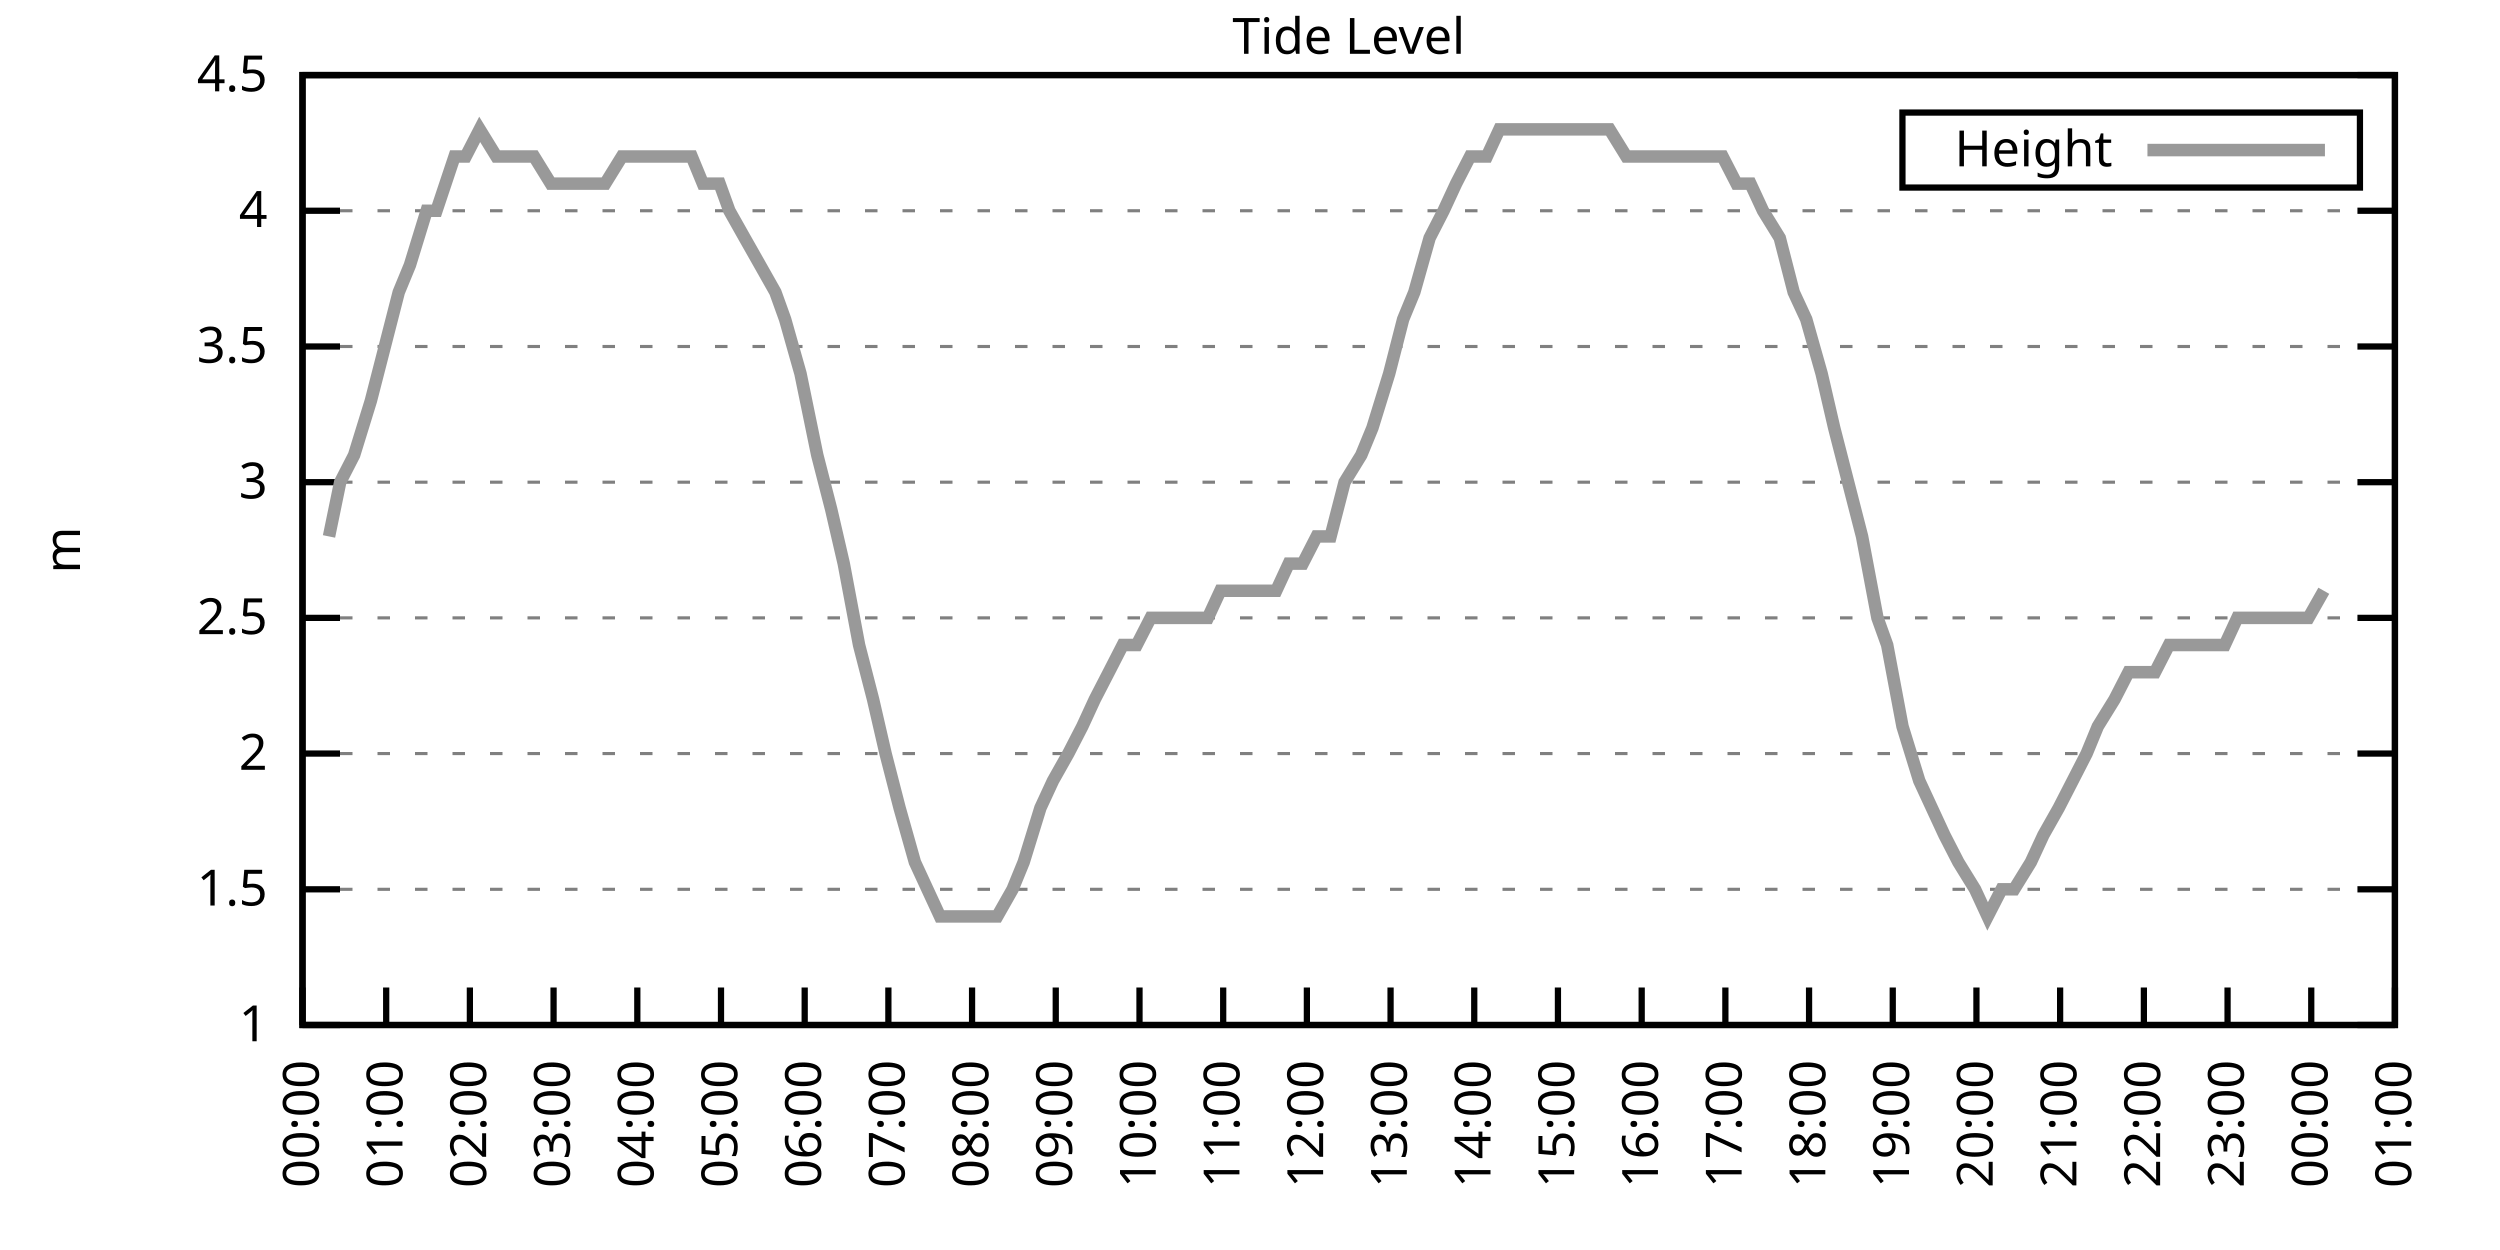
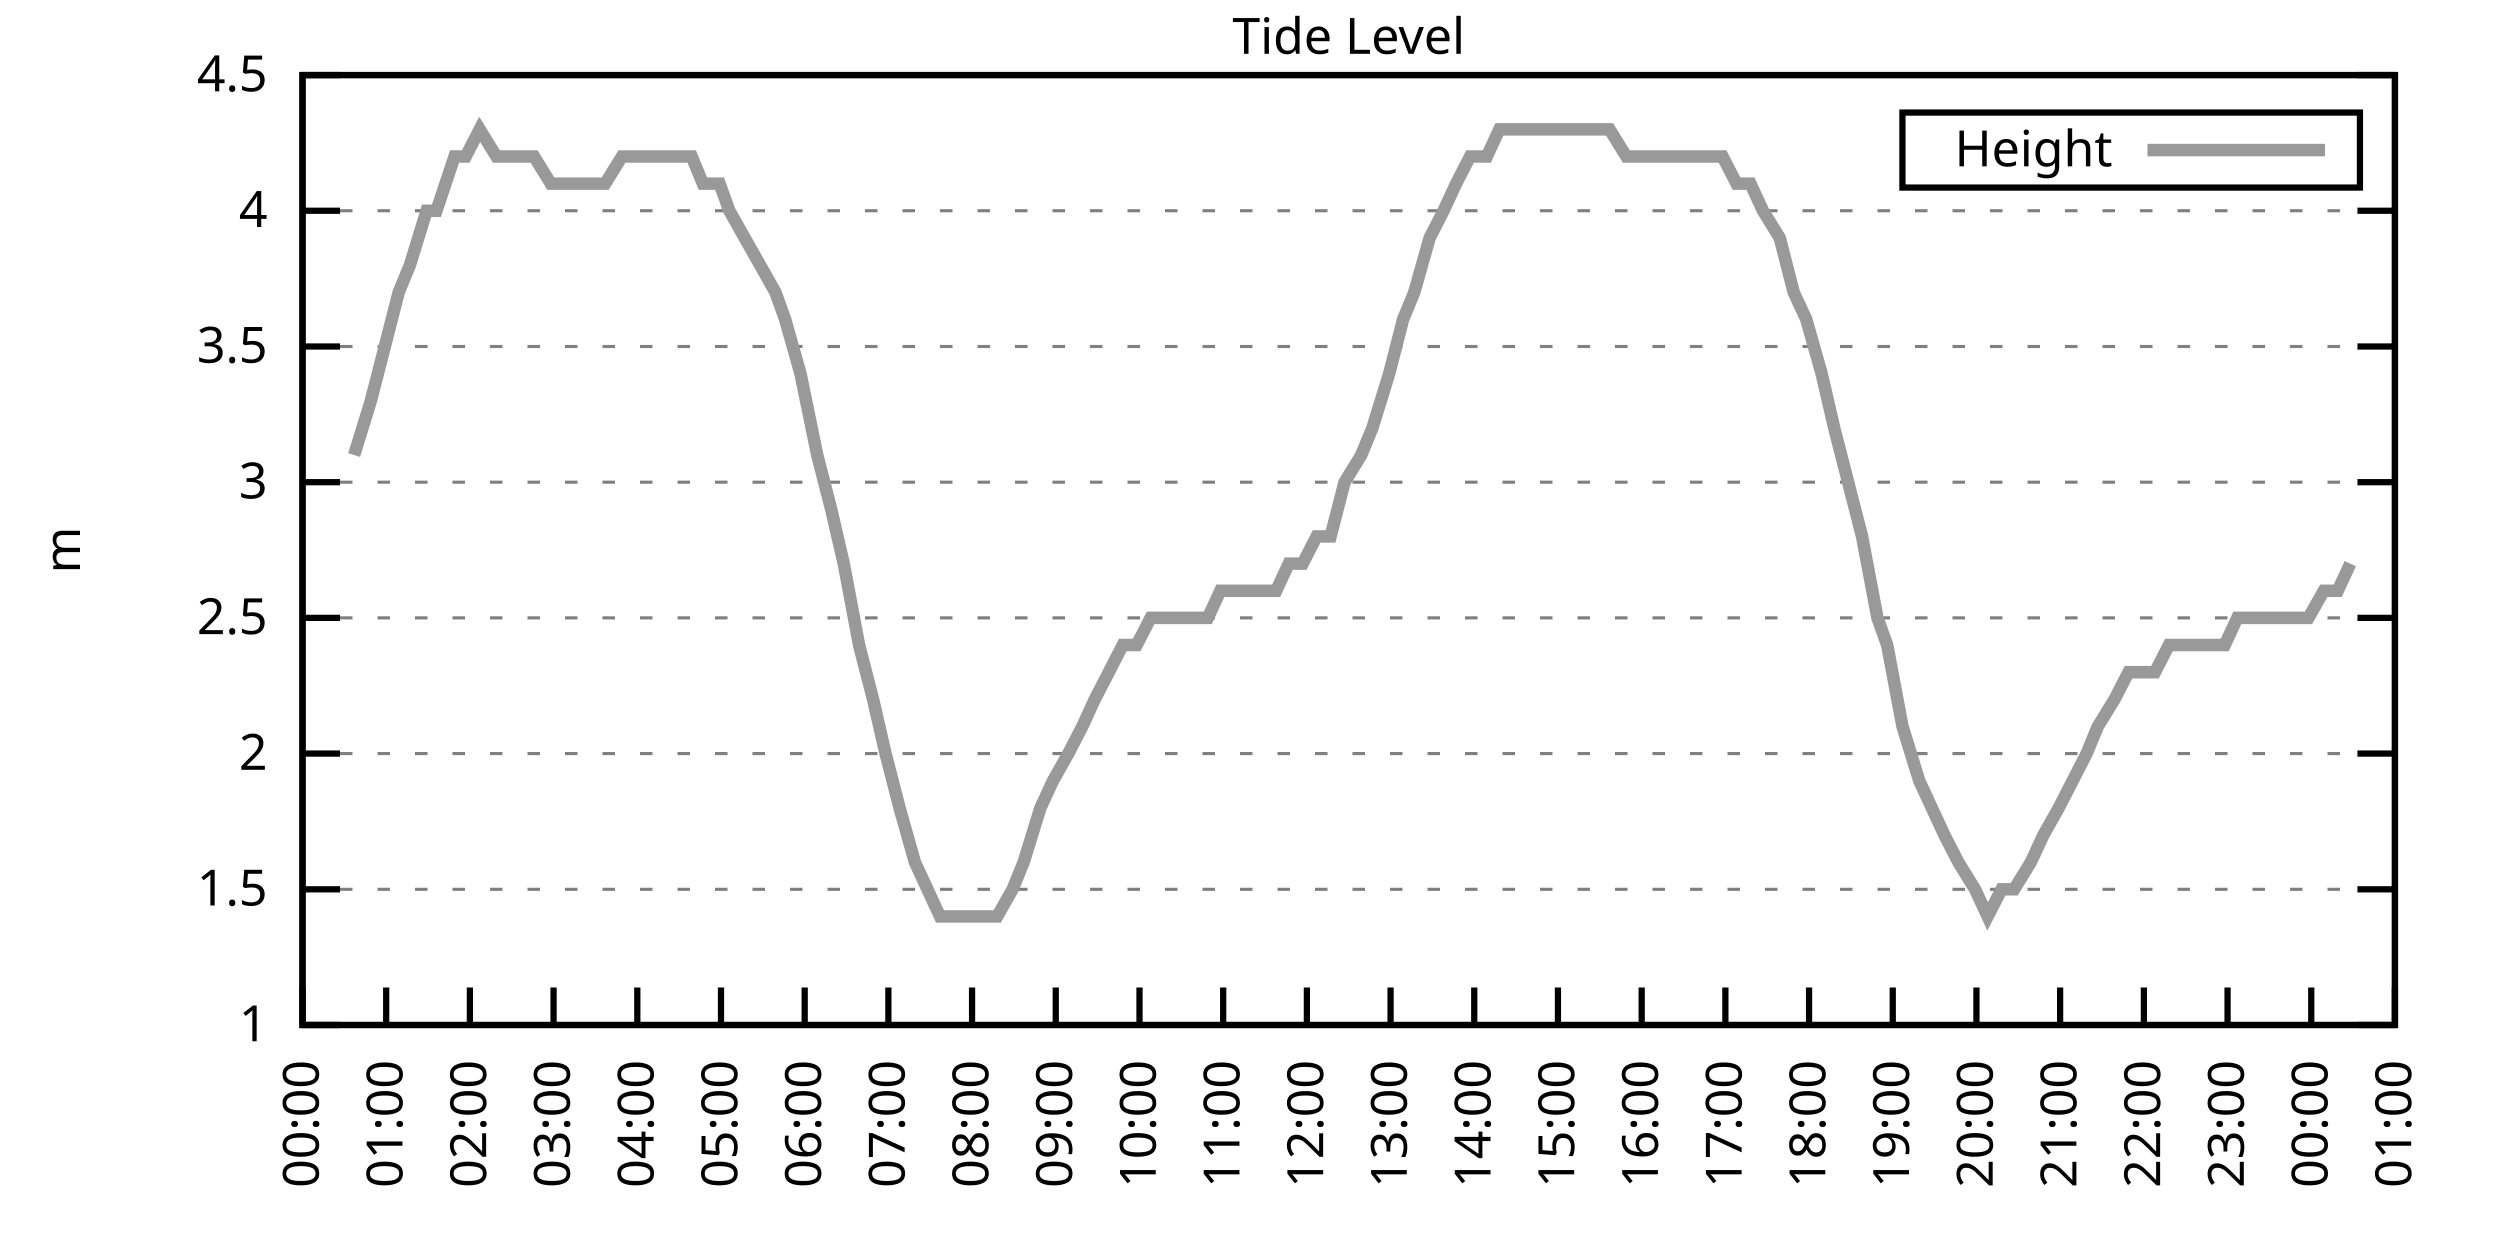
<svg xmlns="http://www.w3.org/2000/svg" xmlns:xlink="http://www.w3.org/1999/xlink" width="400" height="200" viewBox="0 0 400 200">
  <g id="gnuplot_canvas">
    <rect x="0" y="0" width="400" height="200" fill="none" />
    <defs>
      <circle id="gpDot" r="0.5" stroke-width="0.5" stroke="currentColor" />
      <path id="gpPt0" stroke-width="0.333" stroke="currentColor" d="M-1,0 h2 M0,-1 v2" />
      <path id="gpPt1" stroke-width="0.333" stroke="currentColor" d="M-1,-1 L1,1 M1,-1 L-1,1" />
      <path id="gpPt2" stroke-width="0.333" stroke="currentColor" d="M-1,0 L1,0 M0,-1 L0,1 M-1,-1 L1,1 M-1,1 L1,-1" />
      <rect id="gpPt3" stroke-width="0.333" stroke="currentColor" x="-1" y="-1" width="2" height="2" />
      <rect id="gpPt4" stroke-width="0.333" stroke="currentColor" fill="currentColor" x="-1" y="-1" width="2" height="2" />
      <circle id="gpPt5" stroke-width="0.333" stroke="currentColor" cx="0" cy="0" r="1" />
      <use xlink:href="#gpPt5" id="gpPt6" fill="currentColor" stroke="none" />
      <path id="gpPt7" stroke-width="0.333" stroke="currentColor" d="M0,-1.33 L-1.33,0.67 L1.33,0.67 z" />
      <use xlink:href="#gpPt7" id="gpPt8" fill="currentColor" stroke="none" />
      <use xlink:href="#gpPt7" id="gpPt9" stroke="currentColor" transform="rotate(180)" />
      <use xlink:href="#gpPt9" id="gpPt10" fill="currentColor" stroke="none" />
      <use xlink:href="#gpPt3" id="gpPt11" stroke="currentColor" transform="rotate(45)" />
      <use xlink:href="#gpPt11" id="gpPt12" fill="currentColor" stroke="none" />
      <path id="gpPt13" stroke-width="0.333" stroke="currentColor" d="M0,1.330 L1.265,0.411 L0.782,-1.067 L-0.782,-1.076 L-1.265,0.411 z" />
      <use xlink:href="#gpPt13" id="gpPt14" fill="currentColor" stroke="none" />
      <filter id="textbox" filterUnits="objectBoundingBox" x="0" y="0" height="1" width="1">
        <feFlood flood-color="white" flood-opacity="1" result="bgnd" />
        <feComposite in="SourceGraphic" in2="bgnd" operator="atop" />
      </filter>
      <filter id="greybox" filterUnits="objectBoundingBox" x="0" y="0" height="1" width="1">
        <feFlood flood-color="lightgrey" flood-opacity="1" result="grey" />
        <feComposite in="SourceGraphic" in2="grey" operator="atop" />
      </filter>
    </defs>
    <g fill="none" color="white" stroke="currentColor" stroke-width="1.00" stroke-linecap="butt" stroke-linejoin="miter">
</g>
    <g fill="none" color="black" stroke="currentColor" stroke-width="1.00" stroke-linecap="butt" stroke-linejoin="miter">
      <g stroke="none" shape-rendering="crispEdges">
        <polygon fill="rgb(255, 255, 255)" points="48.40,164.00 383.18,164.00 383.18,12.02 48.40,12.02 " />
      </g>
    </g>
    <g fill="none" color="black" stroke="currentColor" stroke-width="1.00" stroke-linecap="butt" stroke-linejoin="miter">
</g>
    <g fill="none" color="black" stroke="black" stroke-width="0.50" stroke-linecap="butt" stroke-linejoin="miter">
</g>
    <g fill="none" color="gray" stroke="currentColor" stroke-width="0.50" stroke-linecap="butt" stroke-linejoin="miter">
      <path stroke="gray" stroke-dasharray="2,4" class="gridline" d="M48.40,164.00 L383.19,164.00  " />
    </g>
    <g fill="none" color="gray" stroke="gray" stroke-width="1.00" stroke-linecap="butt" stroke-linejoin="miter">
</g>
    <g fill="none" color="black" stroke="currentColor" stroke-width="1.00" stroke-linecap="butt" stroke-linejoin="miter">
      <path stroke="black" d="M48.40,164.00 L54.40,164.00 M383.19,164.00 L377.19,164.00  " />
      <g transform="translate(42.80,166.60)" stroke="none" fill="black" font-family="Sans" font-size="8.00" text-anchor="end">
        <text>
          <tspan font-family="Sans"> 1</tspan>
        </text>
      </g>
    </g>
    <g fill="none" color="black" stroke="currentColor" stroke-width="1.00" stroke-linecap="butt" stroke-linejoin="miter">
</g>
    <g fill="none" color="black" stroke="black" stroke-width="0.50" stroke-linecap="butt" stroke-linejoin="miter">
</g>
    <g fill="none" color="gray" stroke="currentColor" stroke-width="0.50" stroke-linecap="butt" stroke-linejoin="miter">
      <path stroke="gray" stroke-dasharray="2,4" class="gridline" d="M48.40,142.29 L383.19,142.29  " />
    </g>
    <g fill="none" color="gray" stroke="gray" stroke-width="1.00" stroke-linecap="butt" stroke-linejoin="miter">
</g>
    <g fill="none" color="black" stroke="currentColor" stroke-width="1.00" stroke-linecap="butt" stroke-linejoin="miter">
      <path stroke="black" d="M48.40,142.29 L54.40,142.29 M383.19,142.29 L377.19,142.29  " />
      <g transform="translate(42.80,144.89)" stroke="none" fill="black" font-family="Sans" font-size="8.00" text-anchor="end">
        <text>
          <tspan font-family="Sans"> 1.5</tspan>
        </text>
      </g>
    </g>
    <g fill="none" color="black" stroke="currentColor" stroke-width="1.00" stroke-linecap="butt" stroke-linejoin="miter">
</g>
    <g fill="none" color="black" stroke="black" stroke-width="0.50" stroke-linecap="butt" stroke-linejoin="miter">
</g>
    <g fill="none" color="gray" stroke="currentColor" stroke-width="0.50" stroke-linecap="butt" stroke-linejoin="miter">
      <path stroke="gray" stroke-dasharray="2,4" class="gridline" d="M48.40,120.57 L383.19,120.57  " />
    </g>
    <g fill="none" color="gray" stroke="gray" stroke-width="1.00" stroke-linecap="butt" stroke-linejoin="miter">
</g>
    <g fill="none" color="black" stroke="currentColor" stroke-width="1.00" stroke-linecap="butt" stroke-linejoin="miter">
      <path stroke="black" d="M48.40,120.57 L54.40,120.57 M383.19,120.57 L377.19,120.57  " />
      <g transform="translate(42.80,123.17)" stroke="none" fill="black" font-family="Sans" font-size="8.00" text-anchor="end">
        <text>
          <tspan font-family="Sans"> 2</tspan>
        </text>
      </g>
    </g>
    <g fill="none" color="black" stroke="currentColor" stroke-width="1.00" stroke-linecap="butt" stroke-linejoin="miter">
</g>
    <g fill="none" color="black" stroke="black" stroke-width="0.50" stroke-linecap="butt" stroke-linejoin="miter">
</g>
    <g fill="none" color="gray" stroke="currentColor" stroke-width="0.50" stroke-linecap="butt" stroke-linejoin="miter">
      <path stroke="gray" stroke-dasharray="2,4" class="gridline" d="M48.40,98.86 L383.19,98.86  " />
    </g>
    <g fill="none" color="gray" stroke="gray" stroke-width="1.00" stroke-linecap="butt" stroke-linejoin="miter">
</g>
    <g fill="none" color="black" stroke="currentColor" stroke-width="1.00" stroke-linecap="butt" stroke-linejoin="miter">
      <path stroke="black" d="M48.40,98.86 L54.40,98.86 M383.19,98.86 L377.19,98.86  " />
      <g transform="translate(42.80,101.46)" stroke="none" fill="black" font-family="Sans" font-size="8.00" text-anchor="end">
        <text>
          <tspan font-family="Sans"> 2.5</tspan>
        </text>
      </g>
    </g>
    <g fill="none" color="black" stroke="currentColor" stroke-width="1.00" stroke-linecap="butt" stroke-linejoin="miter">
</g>
    <g fill="none" color="black" stroke="black" stroke-width="0.50" stroke-linecap="butt" stroke-linejoin="miter">
</g>
    <g fill="none" color="gray" stroke="currentColor" stroke-width="0.50" stroke-linecap="butt" stroke-linejoin="miter">
      <path stroke="gray" stroke-dasharray="2,4" class="gridline" d="M48.40,77.15 L383.19,77.15  " />
    </g>
    <g fill="none" color="gray" stroke="gray" stroke-width="1.00" stroke-linecap="butt" stroke-linejoin="miter">
</g>
    <g fill="none" color="black" stroke="currentColor" stroke-width="1.00" stroke-linecap="butt" stroke-linejoin="miter">
      <path stroke="black" d="M48.40,77.15 L54.40,77.15 M383.19,77.15 L377.19,77.15  " />
      <g transform="translate(42.80,79.75)" stroke="none" fill="black" font-family="Sans" font-size="8.00" text-anchor="end">
        <text>
          <tspan font-family="Sans"> 3</tspan>
        </text>
      </g>
    </g>
    <g fill="none" color="black" stroke="currentColor" stroke-width="1.00" stroke-linecap="butt" stroke-linejoin="miter">
</g>
    <g fill="none" color="black" stroke="black" stroke-width="0.50" stroke-linecap="butt" stroke-linejoin="miter">
</g>
    <g fill="none" color="gray" stroke="currentColor" stroke-width="0.50" stroke-linecap="butt" stroke-linejoin="miter">
      <path stroke="gray" stroke-dasharray="2,4" class="gridline" d="M48.40,55.44 L383.19,55.44  " />
    </g>
    <g fill="none" color="gray" stroke="gray" stroke-width="1.00" stroke-linecap="butt" stroke-linejoin="miter">
</g>
    <g fill="none" color="black" stroke="currentColor" stroke-width="1.00" stroke-linecap="butt" stroke-linejoin="miter">
      <path stroke="black" d="M48.40,55.44 L54.40,55.44 M383.19,55.44 L377.19,55.44  " />
      <g transform="translate(42.80,58.04)" stroke="none" fill="black" font-family="Sans" font-size="8.00" text-anchor="end">
        <text>
          <tspan font-family="Sans"> 3.5</tspan>
        </text>
      </g>
    </g>
    <g fill="none" color="black" stroke="currentColor" stroke-width="1.00" stroke-linecap="butt" stroke-linejoin="miter">
</g>
    <g fill="none" color="black" stroke="black" stroke-width="0.50" stroke-linecap="butt" stroke-linejoin="miter">
</g>
    <g fill="none" color="gray" stroke="currentColor" stroke-width="0.50" stroke-linecap="butt" stroke-linejoin="miter">
      <path stroke="gray" stroke-dasharray="2,4" class="gridline" d="M48.40,33.72 L383.19,33.72  " />
    </g>
    <g fill="none" color="gray" stroke="gray" stroke-width="1.00" stroke-linecap="butt" stroke-linejoin="miter">
</g>
    <g fill="none" color="black" stroke="currentColor" stroke-width="1.00" stroke-linecap="butt" stroke-linejoin="miter">
      <path stroke="black" d="M48.40,33.72 L54.40,33.72 M383.19,33.72 L377.19,33.72  " />
      <g transform="translate(42.80,36.32)" stroke="none" fill="black" font-family="Sans" font-size="8.00" text-anchor="end">
        <text>
          <tspan font-family="Sans"> 4</tspan>
        </text>
      </g>
    </g>
    <g fill="none" color="black" stroke="currentColor" stroke-width="1.00" stroke-linecap="butt" stroke-linejoin="miter">
</g>
    <g fill="none" color="black" stroke="black" stroke-width="0.50" stroke-linecap="butt" stroke-linejoin="miter">
</g>
    <g fill="none" color="gray" stroke="currentColor" stroke-width="0.50" stroke-linecap="butt" stroke-linejoin="miter">
      <path stroke="gray" stroke-dasharray="2,4" class="gridline" d="M48.40,12.01 L383.19,12.01  " />
    </g>
    <g fill="none" color="gray" stroke="gray" stroke-width="1.00" stroke-linecap="butt" stroke-linejoin="miter">
</g>
    <g fill="none" color="black" stroke="currentColor" stroke-width="1.00" stroke-linecap="butt" stroke-linejoin="miter">
      <path stroke="black" d="M48.40,12.01 L54.40,12.01 M383.19,12.01 L377.19,12.01  " />
      <g transform="translate(42.80,14.61)" stroke="none" fill="black" font-family="Sans" font-size="8.00" text-anchor="end">
        <text>
          <tspan font-family="Sans"> 4.5</tspan>
        </text>
      </g>
    </g>
    <g fill="none" color="black" stroke="currentColor" stroke-width="1.00" stroke-linecap="butt" stroke-linejoin="miter">
      <path stroke="black" d="M48.40,164.00 L48.40,158.00  " />
      <g transform="translate(51.00,169.60) rotate(270.00)" stroke="none" fill="black" font-family="Sans" font-size="8.00" text-anchor="end">
        <text>
          <tspan font-family="Sans">00:00</tspan>
        </text>
      </g>
    </g>
    <g fill="none" color="black" stroke="currentColor" stroke-width="1.00" stroke-linecap="butt" stroke-linejoin="miter">
      <path stroke="black" d="M61.79,164.00 L61.79,158.00  " />
      <g transform="translate(64.39,169.60) rotate(270.00)" stroke="none" fill="black" font-family="Sans" font-size="8.00" text-anchor="end">
        <text>
          <tspan font-family="Sans">01:00</tspan>
        </text>
      </g>
    </g>
    <g fill="none" color="black" stroke="currentColor" stroke-width="1.00" stroke-linecap="butt" stroke-linejoin="miter">
      <path stroke="black" d="M75.18,164.00 L75.18,158.00  " />
      <g transform="translate(77.78,169.60) rotate(270.00)" stroke="none" fill="black" font-family="Sans" font-size="8.00" text-anchor="end">
        <text>
          <tspan font-family="Sans">02:00</tspan>
        </text>
      </g>
    </g>
    <g fill="none" color="black" stroke="currentColor" stroke-width="1.00" stroke-linecap="butt" stroke-linejoin="miter">
      <path stroke="black" d="M88.57,164.00 L88.57,158.00  " />
      <g transform="translate(91.17,169.60) rotate(270.00)" stroke="none" fill="black" font-family="Sans" font-size="8.00" text-anchor="end">
        <text>
          <tspan font-family="Sans">03:00</tspan>
        </text>
      </g>
    </g>
    <g fill="none" color="black" stroke="currentColor" stroke-width="1.00" stroke-linecap="butt" stroke-linejoin="miter">
      <path stroke="black" d="M101.97,164.00 L101.97,158.00  " />
      <g transform="translate(104.57,169.60) rotate(270.00)" stroke="none" fill="black" font-family="Sans" font-size="8.00" text-anchor="end">
        <text>
          <tspan font-family="Sans">04:00</tspan>
        </text>
      </g>
    </g>
    <g fill="none" color="black" stroke="currentColor" stroke-width="1.00" stroke-linecap="butt" stroke-linejoin="miter">
      <path stroke="black" d="M115.36,164.00 L115.36,158.00  " />
      <g transform="translate(117.96,169.60) rotate(270.00)" stroke="none" fill="black" font-family="Sans" font-size="8.00" text-anchor="end">
        <text>
          <tspan font-family="Sans">05:00</tspan>
        </text>
      </g>
    </g>
    <g fill="none" color="black" stroke="currentColor" stroke-width="1.00" stroke-linecap="butt" stroke-linejoin="miter">
      <path stroke="black" d="M128.75,164.00 L128.75,158.00  " />
      <g transform="translate(131.35,169.60) rotate(270.00)" stroke="none" fill="black" font-family="Sans" font-size="8.00" text-anchor="end">
        <text>
          <tspan font-family="Sans">06:00</tspan>
        </text>
      </g>
    </g>
    <g fill="none" color="black" stroke="currentColor" stroke-width="1.00" stroke-linecap="butt" stroke-linejoin="miter">
      <path stroke="black" d="M142.14,164.00 L142.14,158.00  " />
      <g transform="translate(144.74,169.60) rotate(270.00)" stroke="none" fill="black" font-family="Sans" font-size="8.00" text-anchor="end">
        <text>
          <tspan font-family="Sans">07:00</tspan>
        </text>
      </g>
    </g>
    <g fill="none" color="black" stroke="currentColor" stroke-width="1.00" stroke-linecap="butt" stroke-linejoin="miter">
      <path stroke="black" d="M155.53,164.00 L155.53,158.00  " />
      <g transform="translate(158.13,169.60) rotate(270.00)" stroke="none" fill="black" font-family="Sans" font-size="8.00" text-anchor="end">
        <text>
          <tspan font-family="Sans">08:00</tspan>
        </text>
      </g>
    </g>
    <g fill="none" color="black" stroke="currentColor" stroke-width="1.00" stroke-linecap="butt" stroke-linejoin="miter">
      <path stroke="black" d="M168.92,164.00 L168.92,158.00  " />
      <g transform="translate(171.52,169.60) rotate(270.00)" stroke="none" fill="black" font-family="Sans" font-size="8.00" text-anchor="end">
        <text>
          <tspan font-family="Sans">09:00</tspan>
        </text>
      </g>
    </g>
    <g fill="none" color="black" stroke="currentColor" stroke-width="1.00" stroke-linecap="butt" stroke-linejoin="miter">
      <path stroke="black" d="M182.32,164.00 L182.32,158.00  " />
      <g transform="translate(184.92,169.60) rotate(270.00)" stroke="none" fill="black" font-family="Sans" font-size="8.00" text-anchor="end">
        <text>
          <tspan font-family="Sans">10:00</tspan>
        </text>
      </g>
    </g>
    <g fill="none" color="black" stroke="currentColor" stroke-width="1.00" stroke-linecap="butt" stroke-linejoin="miter">
      <path stroke="black" d="M195.71,164.00 L195.71,158.00  " />
      <g transform="translate(198.31,169.60) rotate(270.00)" stroke="none" fill="black" font-family="Sans" font-size="8.00" text-anchor="end">
        <text>
          <tspan font-family="Sans">11:00</tspan>
        </text>
      </g>
    </g>
    <g fill="none" color="black" stroke="currentColor" stroke-width="1.00" stroke-linecap="butt" stroke-linejoin="miter">
      <path stroke="black" d="M209.10,164.00 L209.10,158.00  " />
      <g transform="translate(211.70,169.60) rotate(270.00)" stroke="none" fill="black" font-family="Sans" font-size="8.00" text-anchor="end">
        <text>
          <tspan font-family="Sans">12:00</tspan>
        </text>
      </g>
    </g>
    <g fill="none" color="black" stroke="currentColor" stroke-width="1.00" stroke-linecap="butt" stroke-linejoin="miter">
      <path stroke="black" d="M222.49,164.00 L222.49,158.00  " />
      <g transform="translate(225.09,169.60) rotate(270.00)" stroke="none" fill="black" font-family="Sans" font-size="8.00" text-anchor="end">
        <text>
          <tspan font-family="Sans">13:00</tspan>
        </text>
      </g>
    </g>
    <g fill="none" color="black" stroke="currentColor" stroke-width="1.00" stroke-linecap="butt" stroke-linejoin="miter">
      <path stroke="black" d="M235.88,164.00 L235.88,158.00  " />
      <g transform="translate(238.48,169.60) rotate(270.00)" stroke="none" fill="black" font-family="Sans" font-size="8.00" text-anchor="end">
        <text>
          <tspan font-family="Sans">14:00</tspan>
        </text>
      </g>
    </g>
    <g fill="none" color="black" stroke="currentColor" stroke-width="1.00" stroke-linecap="butt" stroke-linejoin="miter">
      <path stroke="black" d="M249.27,164.00 L249.27,158.00  " />
      <g transform="translate(251.87,169.60) rotate(270.00)" stroke="none" fill="black" font-family="Sans" font-size="8.00" text-anchor="end">
        <text>
          <tspan font-family="Sans">15:00</tspan>
        </text>
      </g>
    </g>
    <g fill="none" color="black" stroke="currentColor" stroke-width="1.00" stroke-linecap="butt" stroke-linejoin="miter">
      <path stroke="black" d="M262.67,164.00 L262.67,158.00  " />
      <g transform="translate(265.27,169.60) rotate(270.00)" stroke="none" fill="black" font-family="Sans" font-size="8.00" text-anchor="end">
        <text>
          <tspan font-family="Sans">16:00</tspan>
        </text>
      </g>
    </g>
    <g fill="none" color="black" stroke="currentColor" stroke-width="1.00" stroke-linecap="butt" stroke-linejoin="miter">
      <path stroke="black" d="M276.06,164.00 L276.06,158.00  " />
      <g transform="translate(278.66,169.60) rotate(270.00)" stroke="none" fill="black" font-family="Sans" font-size="8.00" text-anchor="end">
        <text>
          <tspan font-family="Sans">17:00</tspan>
        </text>
      </g>
    </g>
    <g fill="none" color="black" stroke="currentColor" stroke-width="1.00" stroke-linecap="butt" stroke-linejoin="miter">
      <path stroke="black" d="M289.45,164.00 L289.45,158.00  " />
      <g transform="translate(292.05,169.60) rotate(270.00)" stroke="none" fill="black" font-family="Sans" font-size="8.00" text-anchor="end">
        <text>
          <tspan font-family="Sans">18:00</tspan>
        </text>
      </g>
    </g>
    <g fill="none" color="black" stroke="currentColor" stroke-width="1.00" stroke-linecap="butt" stroke-linejoin="miter">
      <path stroke="black" d="M302.84,164.00 L302.84,158.00  " />
      <g transform="translate(305.44,169.60) rotate(270.00)" stroke="none" fill="black" font-family="Sans" font-size="8.00" text-anchor="end">
        <text>
          <tspan font-family="Sans">19:00</tspan>
        </text>
      </g>
    </g>
    <g fill="none" color="black" stroke="currentColor" stroke-width="1.00" stroke-linecap="butt" stroke-linejoin="miter">
      <path stroke="black" d="M316.23,164.00 L316.23,158.00  " />
      <g transform="translate(318.83,169.60) rotate(270.00)" stroke="none" fill="black" font-family="Sans" font-size="8.00" text-anchor="end">
        <text>
          <tspan font-family="Sans">20:00</tspan>
        </text>
      </g>
    </g>
    <g fill="none" color="black" stroke="currentColor" stroke-width="1.00" stroke-linecap="butt" stroke-linejoin="miter">
      <path stroke="black" d="M329.62,164.00 L329.62,158.00  " />
      <g transform="translate(332.22,169.60) rotate(270.00)" stroke="none" fill="black" font-family="Sans" font-size="8.00" text-anchor="end">
        <text>
          <tspan font-family="Sans">21:00</tspan>
        </text>
      </g>
    </g>
    <g fill="none" color="black" stroke="currentColor" stroke-width="1.00" stroke-linecap="butt" stroke-linejoin="miter">
      <path stroke="black" d="M343.02,164.00 L343.02,158.00  " />
      <g transform="translate(345.62,169.60) rotate(270.00)" stroke="none" fill="black" font-family="Sans" font-size="8.00" text-anchor="end">
        <text>
          <tspan font-family="Sans">22:00</tspan>
        </text>
      </g>
    </g>
    <g fill="none" color="black" stroke="currentColor" stroke-width="1.00" stroke-linecap="butt" stroke-linejoin="miter">
      <path stroke="black" d="M356.41,164.00 L356.41,158.00  " />
      <g transform="translate(359.01,169.60) rotate(270.00)" stroke="none" fill="black" font-family="Sans" font-size="8.00" text-anchor="end">
        <text>
          <tspan font-family="Sans">23:00</tspan>
        </text>
      </g>
    </g>
    <g fill="none" color="black" stroke="currentColor" stroke-width="1.00" stroke-linecap="butt" stroke-linejoin="miter">
      <path stroke="black" d="M369.80,164.00 L369.80,158.00  " />
      <g transform="translate(372.40,169.60) rotate(270.00)" stroke="none" fill="black" font-family="Sans" font-size="8.00" text-anchor="end">
        <text>
          <tspan font-family="Sans">00:00</tspan>
        </text>
      </g>
    </g>
    <g fill="none" color="black" stroke="currentColor" stroke-width="1.00" stroke-linecap="butt" stroke-linejoin="miter">
      <path stroke="black" d="M383.19,164.00 L383.19,158.00  " />
      <g transform="translate(385.79,169.60) rotate(270.00)" stroke="none" fill="black" font-family="Sans" font-size="8.00" text-anchor="end">
        <text>
          <tspan font-family="Sans">01:00</tspan>
        </text>
      </g>
    </g>
    <g fill="none" color="black" stroke="currentColor" stroke-width="1.00" stroke-linecap="butt" stroke-linejoin="miter">
</g>
    <g fill="none" color="black" stroke="currentColor" stroke-width="1.00" stroke-linecap="butt" stroke-linejoin="miter">
      <path stroke="black" d="M48.40,12.01 L48.40,164.00 L383.19,164.00 L383.19,12.01 L48.40,12.01 Z  " />
    </g>
    <g fill="none" color="black" stroke="currentColor" stroke-width="1.00" stroke-linecap="butt" stroke-linejoin="miter">
</g>
    <g fill="none" color="black" stroke="currentColor" stroke-width="1.00" stroke-linecap="butt" stroke-linejoin="miter">
      <path stroke="black" d="M304.39,30.01 L304.39,18.01 L377.59,18.01 L377.59,30.01 L304.39,30.01 Z  " />
    </g>
    <g id="Tide_level_plot_1">
      <g fill="none" color="white" stroke="black" stroke-width="2.00" stroke-linecap="butt" stroke-linejoin="miter">
</g>
      <g fill="none" color="black" stroke="currentColor" stroke-width="2.00" stroke-linecap="butt" stroke-linejoin="miter">
        <g transform="translate(337.99,26.61)" stroke="none" fill="black" font-family="Sans" font-size="8.00" text-anchor="end">
          <text>
            <tspan font-family="Sans">Height</tspan>
          </text>
        </g>
      </g>
      <g fill="none" color="black" stroke="currentColor" stroke-width="2.00" stroke-linecap="butt" stroke-linejoin="miter">
-         <path stroke="rgb(153, 153, 153)" d="M343.59,24.01 L371.99,24.01 M52.64,85.83 L54.43,77.15 L56.66,72.81 L59.34,64.12 L61.57,55.44 L63.80,46.75   L65.59,42.41 L68.26,33.72 L69.83,33.72 L72.73,25.04 L74.51,25.04 L76.75,20.70 L79.42,25.04 L81.66,25.04   L83.44,25.04 L85.45,25.04 L88.13,29.38 L90.58,29.38 L92.37,29.38 L95.05,29.38 L96.83,29.38 L99.51,25.04   L101.74,25.04 L103.31,25.04 L105.98,25.04 L108.22,25.04 L110.67,25.04 L112.46,29.38 L115.13,29.38 L116.70,33.72   L119.15,38.07 L121.61,42.41 L124.06,46.75 L125.62,51.09 L128.08,59.78 L130.76,72.81 L132.99,81.49 L135.00,90.18   L137.45,103.20 L139.69,111.89 L141.69,120.57 L143.93,129.26 L146.38,137.94 L148.39,142.29 L150.40,146.63 L152.85,146.63   L155.09,146.63 L157.10,146.63 L159.55,146.63 L162.01,142.29 L163.79,137.94 L166.47,129.26 L168.48,124.92 L170.93,120.57   L173.17,116.23 L175.17,111.89 L177.41,107.55 L179.64,103.20 L181.87,103.20 L184.10,98.86 L186.56,98.86 L188.79,98.86   L191.02,98.86 L193.25,98.86 L195.26,94.52 L197.72,94.52 L199.95,94.52 L202.18,94.52 L204.19,94.52 L206.20,90.18   L208.43,90.18 L210.66,85.83 L212.89,85.83 L215.13,77.15 L217.80,72.81 L219.59,68.46 L222.27,59.78 L224.50,51.09   L226.29,46.75 L228.74,38.07 L230.97,33.72 L232.98,29.38 L235.21,25.04 L237.89,25.04 L239.90,20.70 L242.36,20.70   L244.36,20.70 L246.60,20.70 L248.83,20.70 L251.28,20.70 L253.51,20.70 L255.75,20.70 L257.53,20.70 L260.21,25.04   L262.44,25.04 L264.67,25.04 L266.91,25.04 L269.14,25.04 L270.92,25.04 L273.60,25.04 L275.61,25.04 L277.84,29.38   L280.07,29.38 L282.08,33.72 L284.76,38.07 L286.99,46.75 L289.00,51.09 L291.46,59.78 L293.47,68.46 L295.70,77.15   L297.93,85.83 L300.39,98.86 L301.95,103.20 L304.40,116.23 L307.08,124.92 L309.09,129.26 L311.10,133.60 L313.33,137.94   L316.01,142.29 L318.02,146.63 L320.25,142.29 L322.26,142.29 L324.94,137.94 L326.95,133.60 L329.40,129.26 L331.63,124.92   L333.86,120.57 L335.65,116.23 L338.33,111.89 L340.56,107.55 L342.79,107.55 L344.80,107.55 L347.03,103.20 L349.04,103.20   L351.72,103.20 L353.73,103.20 L355.96,103.20 L357.97,98.86 L360.42,98.86 L362.88,98.86 L364.89,98.86 L367.12,98.86   L369.35,98.86 L371.81,94.52  " />
+         <path stroke="rgb(153, 153, 153)" d="M343.59,24.01 L371.99,24.01 M56.66,72.81 L59.34,64.12 L61.57,55.44 L63.80,46.75 L65.59,42.41 L68.26,33.72   L69.83,33.72 L72.73,25.04 L74.51,25.04 L76.75,20.70 L79.42,25.04 L81.66,25.04 L83.44,25.04 L85.45,25.04   L88.13,29.38 L90.58,29.38 L92.37,29.38 L95.05,29.38 L96.83,29.38 L99.51,25.04 L101.74,25.04 L103.31,25.04   L105.98,25.04 L108.22,25.04 L110.67,25.04 L112.46,29.38 L115.13,29.38 L116.70,33.72 L119.15,38.07 L121.61,42.41   L124.06,46.75 L125.62,51.09 L128.08,59.78 L130.76,72.81 L132.99,81.49 L135.00,90.18 L137.45,103.20 L139.69,111.89   L141.69,120.57 L143.93,129.26 L146.38,137.94 L148.39,142.29 L150.40,146.63 L152.85,146.63 L155.09,146.63 L157.10,146.63   L159.55,146.63 L162.01,142.29 L163.79,137.94 L166.47,129.26 L168.48,124.92 L170.93,120.57 L173.17,116.23 L175.17,111.89   L177.41,107.55 L179.64,103.20 L181.87,103.20 L184.10,98.86 L186.56,98.86 L188.79,98.86 L191.02,98.86 L193.25,98.86   L195.26,94.52 L197.72,94.52 L199.95,94.52 L202.18,94.52 L204.19,94.52 L206.20,90.18 L208.43,90.18 L210.66,85.83   L212.89,85.83 L215.13,77.15 L217.80,72.81 L219.59,68.46 L222.27,59.78 L224.50,51.09 L226.29,46.75 L228.74,38.07   L230.97,33.72 L232.98,29.38 L235.21,25.04 L237.89,25.04 L239.90,20.70 L242.36,20.70 L244.36,20.70 L246.60,20.70   L248.83,20.70 L251.28,20.70 L253.51,20.70 L255.75,20.70 L257.53,20.70 L260.21,25.04 L262.44,25.04 L264.67,25.04   L266.91,25.04 L269.14,25.04 L270.92,25.04 L273.60,25.04 L275.61,25.04 L277.84,29.38 L280.07,29.38 L282.08,33.72   L284.76,38.07 L286.99,46.75 L289.00,51.09 L291.46,59.78 L293.47,68.46 L295.70,77.15 L297.93,85.83 L300.39,98.86   L301.95,103.20 L304.40,116.23 L307.08,124.92 L309.09,129.26 L311.10,133.60 L313.33,137.94 L316.01,142.29 L318.02,146.63   L320.25,142.29 L322.26,142.29 L324.94,137.94 L326.95,133.60 L329.40,129.26 L331.63,124.92 L333.86,120.57 L335.65,116.23   L338.33,111.89 L340.56,107.55 L342.79,107.55 L344.80,107.55 L347.03,103.20 L349.04,103.20 L351.72,103.20 L353.73,103.20   L355.96,103.20 L357.97,98.86 L360.42,98.86 L362.88,98.86 L364.89,98.86 L367.12,98.86 L369.35,98.86 L371.81,94.52   L374.04,94.52 L376.05,90.18  " />
      </g>
    </g>
    <g fill="none" color="black" stroke="currentColor" stroke-width="2.00" stroke-linecap="butt" stroke-linejoin="miter">
</g>
    <g fill="none" color="black" stroke="black" stroke-width="1.00" stroke-linecap="butt" stroke-linejoin="miter">
</g>
    <g fill="none" color="black" stroke="currentColor" stroke-width="1.00" stroke-linecap="butt" stroke-linejoin="miter">
      <path stroke="black" d="M48.40,12.01 L48.40,164.00 L383.19,164.00 L383.19,12.01 L48.40,12.01 Z  " />
      <g transform="translate(12.80,88.01) rotate(270.00)" stroke="none" fill="black" font-family="Sans" font-size="8.00" text-anchor="middle">
        <text>
          <tspan font-family="Sans">m</tspan>
        </text>
      </g>
    </g>
    <g fill="none" color="black" stroke="currentColor" stroke-width="1.00" stroke-linecap="butt" stroke-linejoin="miter">
</g>
    <g fill="none" color="black" stroke="currentColor" stroke-width="1.00" stroke-linecap="butt" stroke-linejoin="miter">
      <g transform="translate(215.79,8.61)" stroke="none" fill="black" font-family="Sans" font-size="8.00" text-anchor="middle">
        <text>
          <tspan font-family="Sans">Tide Level</tspan>
        </text>
      </g>
    </g>
    <g fill="none" color="black" stroke="currentColor" stroke-width="1.00" stroke-linecap="butt" stroke-linejoin="miter">
</g>
  </g>
</svg>
